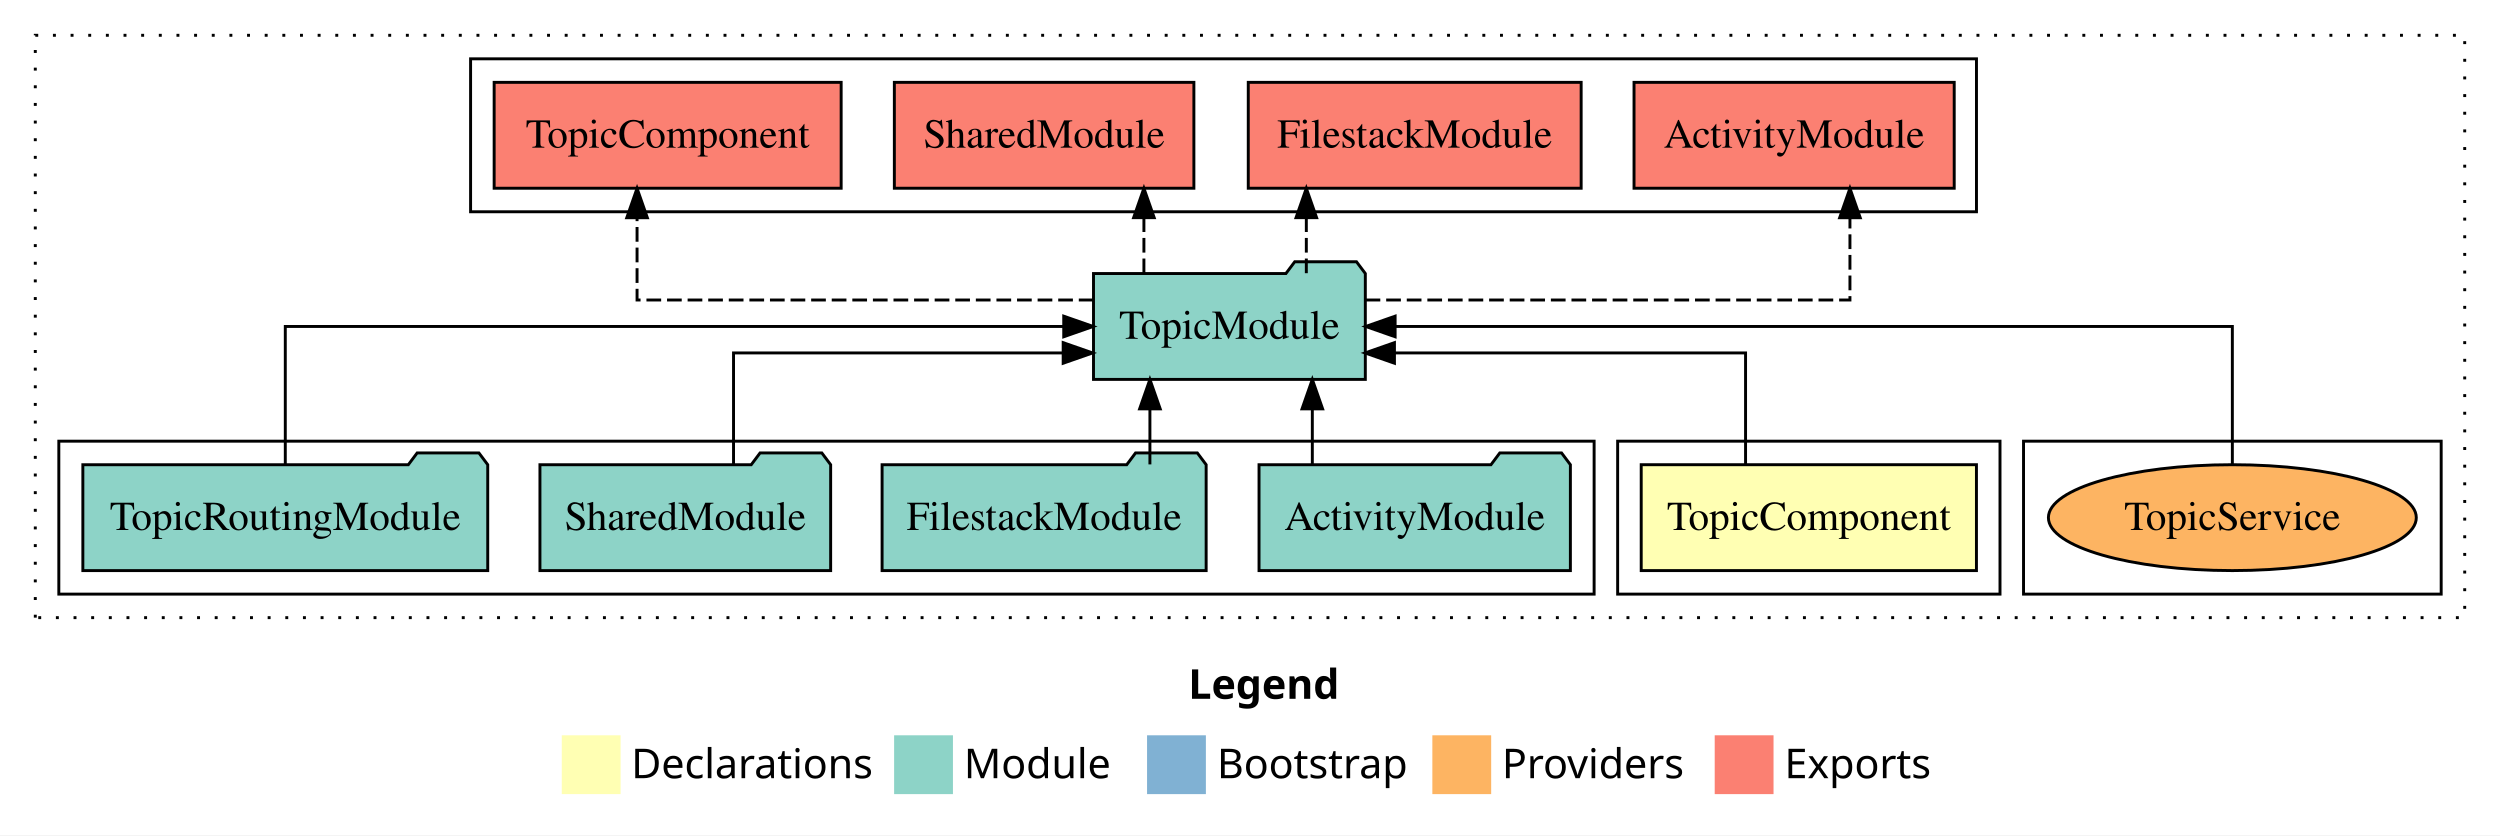
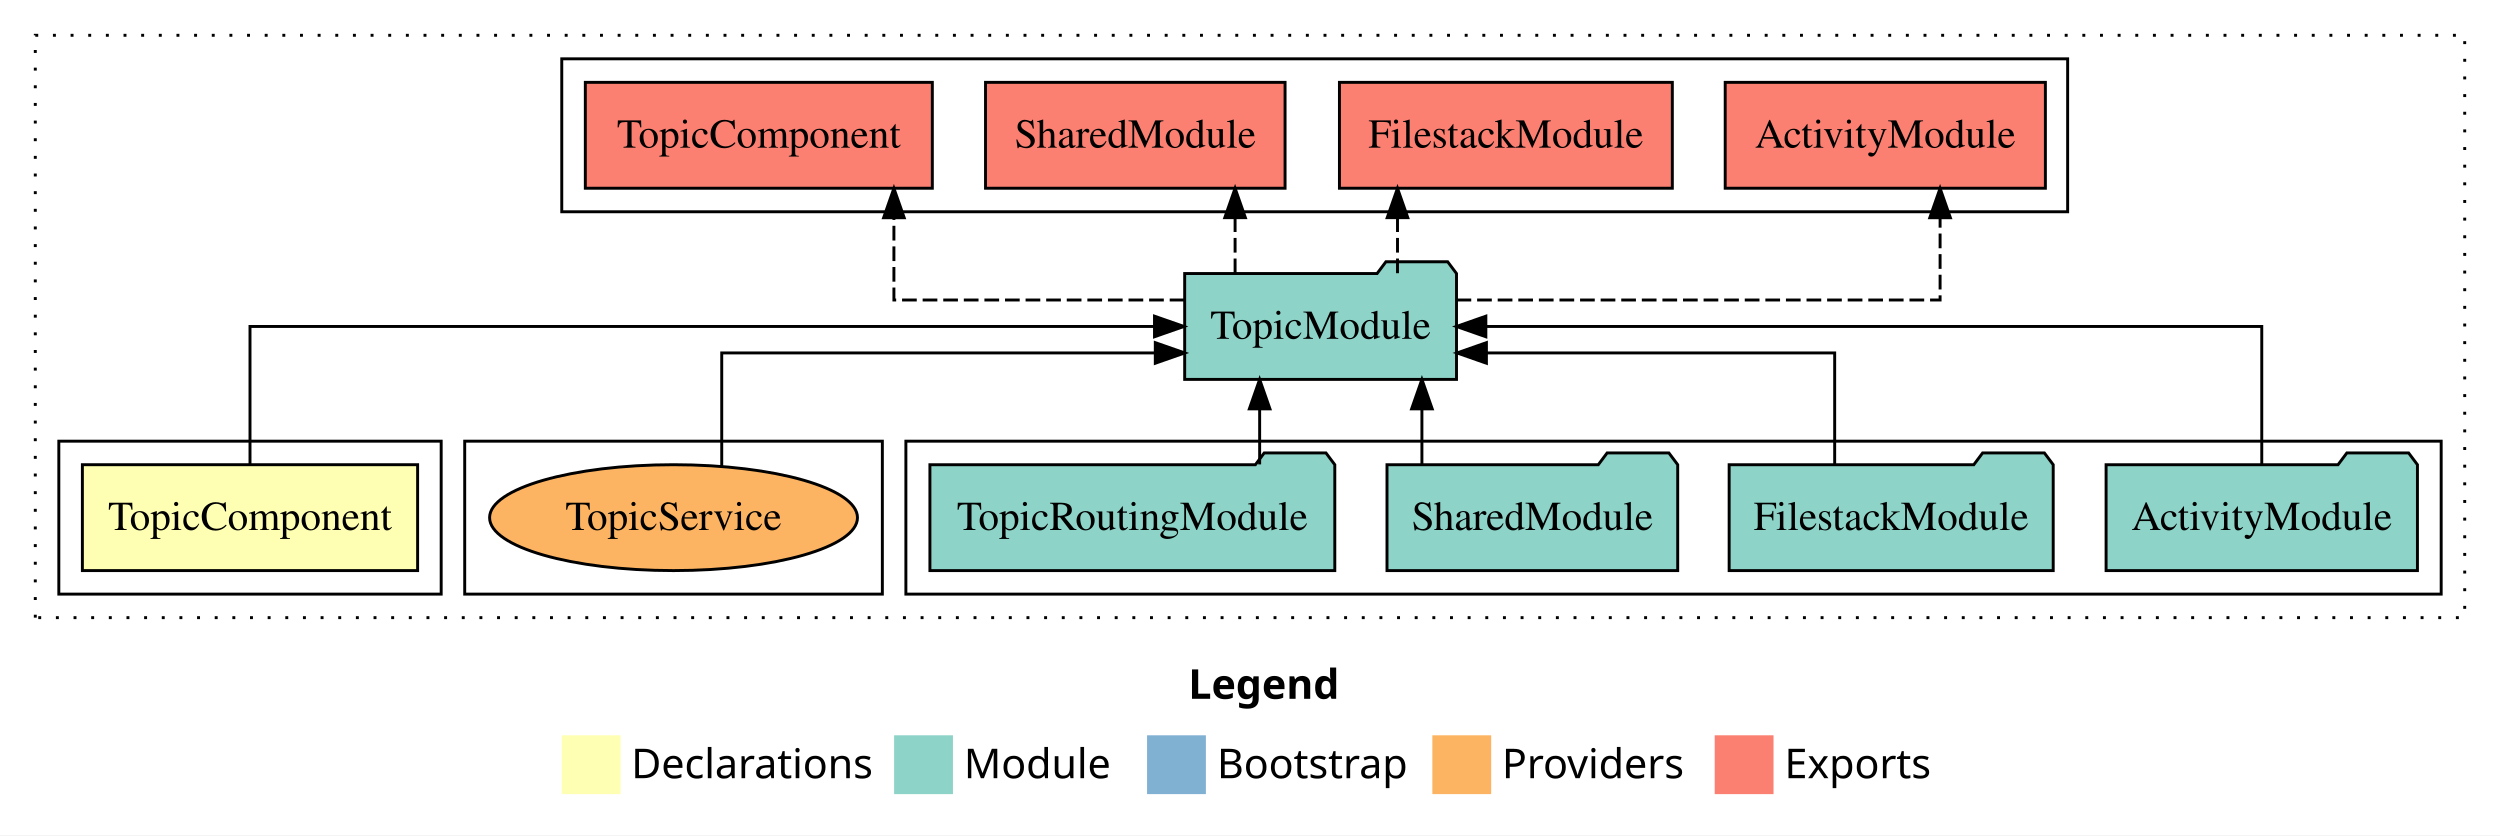
<svg xmlns="http://www.w3.org/2000/svg" width="850pt" height="284pt" viewBox="0.00 0.00 850.00 284.00">
  <g id="graph0" class="graph" transform="scale(1 1) rotate(0) translate(4 280)">
    <polygon fill="white" stroke="transparent" points="-4,4 -4,-280 846,-280 846,4 -4,4" />
    <text text-anchor="start" x="400.01" y="-42.4" font-family="sans-serif" font-weight="bold" font-size="14.00">Legend</text>
    <polygon fill="#ffffb3" stroke="transparent" points="187,-10 187,-30 207,-30 207,-10 187,-10" />
    <text text-anchor="start" x="210.63" y="-15.4" font-family="sans-serif" font-size="14.00">  Declarations</text>
    <polygon fill="#8dd3c7" stroke="transparent" points="300,-10 300,-30 320,-30 320,-10 300,-10" />
    <text text-anchor="start" x="323.73" y="-15.4" font-family="sans-serif" font-size="14.00">  Module</text>
    <polygon fill="#80b1d3" stroke="transparent" points="386,-10 386,-30 406,-30 406,-10 386,-10" />
    <text text-anchor="start" x="409.78" y="-15.4" font-family="sans-serif" font-size="14.00">  Bootstrap</text>
    <polygon fill="#fdb462" stroke="transparent" points="483,-10 483,-30 503,-30 503,-10 483,-10" />
    <text text-anchor="start" x="506.67" y="-15.4" font-family="sans-serif" font-size="14.00">  Providers</text>
    <polygon fill="#fb8072" stroke="transparent" points="579,-10 579,-30 599,-30 599,-10 579,-10" />
    <text text-anchor="start" x="602.73" y="-15.4" font-family="sans-serif" font-size="14.00">  Exports</text>
    <g id="clust1" class="cluster">
      <polygon fill="none" stroke="black" stroke-dasharray="1,5" points="8,-70 8,-268 834,-268 834,-70 8,-70" />
    </g>
+     <g id="clust4" class="cluster">
+       <polygon fill="none" stroke="black" points="304,-78 304,-130 826,-130 826,-78 304,-78" />
+     </g>
+     <g id="clust5" class="cluster">
+       <polygon fill="none" stroke="black" points="187,-208 187,-260 699,-260 699,-208 187,-208" />
+     </g>
    <g id="clust7" class="cluster">
-       <polygon fill="none" stroke="black" points="684,-78 684,-130 826,-130 826,-78 684,-78" />
+       <polygon fill="none" stroke="black" points="154,-78 154,-130 296,-130 296,-78 154,-78" />
    </g>
    <g id="clust2" class="cluster">
-       <polygon fill="none" stroke="black" points="546,-78 546,-130 676,-130 676,-78 546,-78" />
-     </g>
-     <g id="clust5" class="cluster">
-       <polygon fill="none" stroke="black" points="156,-208 156,-260 668,-260 668,-208 156,-208" />
-     </g>
-     <g id="clust4" class="cluster">
-       <polygon fill="none" stroke="black" points="16,-78 16,-130 538,-130 538,-78 16,-78" />
+       <polygon fill="none" stroke="black" points="16,-78 16,-130 146,-130 146,-78 16,-78" />
    </g>
    <g id="node1" class="node">
-       <polygon fill="#ffffb3" stroke="black" points="667.99,-122 554.01,-122 554.01,-86 667.99,-86 667.99,-122" />
-       <text text-anchor="middle" x="611" y="-99.8" font-family="Times,serif" font-size="14.00">TopicComponent</text>
+       <polygon fill="#ffffb3" stroke="black" points="137.99,-122 24.01,-122 24.01,-86 137.99,-86 137.99,-122" />
+       <text text-anchor="middle" x="81" y="-99.8" font-family="Times,serif" font-size="14.00">TopicComponent</text>
    </g>
    <g id="node2" class="node">
-       <polygon fill="#8dd3c7" stroke="black" points="460.21,-187 457.21,-191 436.21,-191 433.21,-187 367.79,-187 367.79,-151 460.21,-151 460.21,-187" />
-       <text text-anchor="middle" x="414" y="-164.8" font-family="Times,serif" font-size="14.00">TopicModule</text>
+       <polygon fill="#8dd3c7" stroke="black" points="491.21,-187 488.21,-191 467.21,-191 464.21,-187 398.79,-187 398.79,-151 491.21,-151 491.21,-187" />
+       <text text-anchor="middle" x="445" y="-164.8" font-family="Times,serif" font-size="14.00">TopicModule</text>
    </g>
    <g id="edge1" class="edge">
-       <path fill="none" stroke="black" d="M589.49,-122.03C589.49,-138.4 589.49,-160 589.49,-160 589.49,-160 470.11,-160 470.11,-160" />
-       <polygon fill="black" stroke="black" points="470.11,-156.5 460.11,-160 470.11,-163.5 470.11,-156.5" />
+       <path fill="none" stroke="black" d="M81,-122.11C81,-141.34 81,-169 81,-169 81,-169 388.53,-169 388.53,-169" />
+       <polygon fill="black" stroke="black" points="388.53,-172.5 398.53,-169 388.53,-165.5 388.53,-172.5" />
    </g>
    <g id="node7" class="node">
-       <polygon fill="#fb8072" stroke="black" points="660.43,-252 551.57,-252 551.57,-216 660.43,-216 660.43,-252" />
-       <text text-anchor="middle" x="606" y="-229.8" font-family="Times,serif" font-size="14.00">ActivityModule </text>
+       <polygon fill="#fb8072" stroke="black" points="691.43,-252 582.57,-252 582.57,-216 691.43,-216 691.43,-252" />
+       <text text-anchor="middle" x="637" y="-229.8" font-family="Times,serif" font-size="14.00">ActivityModule </text>
    </g>
    <g id="edge6" class="edge">
-       <path fill="none" stroke="black" stroke-dasharray="5,2" d="M460.3,-178C522.41,-178 624.98,-178 624.98,-178 624.98,-178 624.98,-205.97 624.98,-205.97" />
-       <polygon fill="black" stroke="black" points="621.48,-205.97 624.98,-215.97 628.48,-205.97 621.48,-205.97" />
+       <path fill="none" stroke="black" stroke-dasharray="5,2" d="M491.22,-178C553.23,-178 655.63,-178 655.63,-178 655.63,-178 655.63,-205.97 655.63,-205.97" />
+       <polygon fill="black" stroke="black" points="652.13,-205.97 655.63,-215.97 659.13,-205.97 652.13,-205.97" />
    </g>
    <g id="node8" class="node">
-       <polygon fill="#fb8072" stroke="black" points="533.59,-252 420.41,-252 420.41,-216 533.59,-216 533.59,-252" />
-       <text text-anchor="middle" x="477" y="-229.8" font-family="Times,serif" font-size="14.00">FilestackModule </text>
+       <polygon fill="#fb8072" stroke="black" points="564.59,-252 451.41,-252 451.41,-216 564.59,-216 564.59,-252" />
+       <text text-anchor="middle" x="508" y="-229.8" font-family="Times,serif" font-size="14.00">FilestackModule </text>
    </g>
    <g id="edge7" class="edge">
-       <path fill="none" stroke="black" stroke-dasharray="5,2" d="M440.15,-187.11C440.15,-187.11 440.15,-205.99 440.15,-205.99" />
-       <polygon fill="black" stroke="black" points="436.65,-205.99 440.15,-215.99 443.65,-205.99 436.65,-205.99" />
+       <path fill="none" stroke="black" stroke-dasharray="5,2" d="M471.15,-187.11C471.15,-187.11 471.15,-205.99 471.15,-205.99" />
+       <polygon fill="black" stroke="black" points="467.65,-205.99 471.15,-215.99 474.65,-205.99 467.65,-205.99" />
    </g>
    <g id="node9" class="node">
-       <polygon fill="#fb8072" stroke="black" points="401.92,-252 300.08,-252 300.08,-216 401.92,-216 401.92,-252" />
-       <text text-anchor="middle" x="351" y="-229.8" font-family="Times,serif" font-size="14.00">SharedModule </text>
+       <polygon fill="#fb8072" stroke="black" points="432.92,-252 331.08,-252 331.08,-216 432.92,-216 432.92,-252" />
+       <text text-anchor="middle" x="382" y="-229.8" font-family="Times,serif" font-size="14.00">SharedModule </text>
    </g>
    <g id="edge8" class="edge">
-       <path fill="none" stroke="black" stroke-dasharray="5,2" d="M384.93,-187.11C384.93,-187.11 384.93,-205.99 384.93,-205.99" />
-       <polygon fill="black" stroke="black" points="381.43,-205.99 384.93,-215.99 388.43,-205.99 381.43,-205.99" />
+       <path fill="none" stroke="black" stroke-dasharray="5,2" d="M415.93,-187.11C415.93,-187.11 415.93,-205.99 415.93,-205.99" />
+       <polygon fill="black" stroke="black" points="412.43,-205.99 415.93,-215.99 419.43,-205.99 412.43,-205.99" />
    </g>
    <g id="node10" class="node">
-       <polygon fill="#fb8072" stroke="black" points="281.99,-252 164.01,-252 164.01,-216 281.99,-216 281.99,-252" />
-       <text text-anchor="middle" x="223" y="-229.8" font-family="Times,serif" font-size="14.00">TopicComponent </text>
+       <polygon fill="#fb8072" stroke="black" points="312.99,-252 195.01,-252 195.01,-216 312.99,-216 312.99,-252" />
+       <text text-anchor="middle" x="254" y="-229.8" font-family="Times,serif" font-size="14.00">TopicComponent </text>
    </g>
    <g id="edge9" class="edge">
-       <path fill="none" stroke="black" stroke-dasharray="5,2" d="M367.79,-178C308.33,-178 212.6,-178 212.6,-178 212.6,-178 212.6,-205.97 212.6,-205.97" />
-       <polygon fill="black" stroke="black" points="209.1,-205.97 212.6,-215.97 216.1,-205.97 209.1,-205.97" />
+       <path fill="none" stroke="black" stroke-dasharray="5,2" d="M398.7,-178C356.24,-178 299.93,-178 299.93,-178 299.93,-178 299.93,-205.97 299.93,-205.97" />
+       <polygon fill="black" stroke="black" points="296.43,-205.97 299.93,-215.97 303.43,-205.97 296.43,-205.97" />
    </g>
    <g id="node3" class="node">
-       <polygon fill="#8dd3c7" stroke="black" points="529.93,-122 526.93,-126 505.93,-126 502.93,-122 424.07,-122 424.07,-86 529.93,-86 529.93,-122" />
-       <text text-anchor="middle" x="477" y="-99.8" font-family="Times,serif" font-size="14.00">ActivityModule</text>
+       <polygon fill="#8dd3c7" stroke="black" points="817.93,-122 814.93,-126 793.93,-126 790.93,-122 712.07,-122 712.07,-86 817.93,-86 817.93,-122" />
+       <text text-anchor="middle" x="765" y="-99.8" font-family="Times,serif" font-size="14.00">ActivityModule</text>
    </g>
    <g id="edge2" class="edge">
-       <path fill="none" stroke="black" d="M442.19,-122.11C442.19,-122.11 442.19,-140.99 442.19,-140.99" />
-       <polygon fill="black" stroke="black" points="438.69,-140.99 442.19,-150.99 445.69,-140.99 438.69,-140.99" />
+       <path fill="none" stroke="black" d="M765,-122.11C765,-141.34 765,-169 765,-169 765,-169 501.19,-169 501.19,-169" />
+       <polygon fill="black" stroke="black" points="501.19,-165.5 491.19,-169 501.19,-172.5 501.19,-165.5" />
    </g>
    <g id="node4" class="node">
-       <polygon fill="#8dd3c7" stroke="black" points="406.09,-122 403.09,-126 382.09,-126 379.09,-122 295.91,-122 295.91,-86 406.09,-86 406.09,-122" />
-       <text text-anchor="middle" x="351" y="-99.8" font-family="Times,serif" font-size="14.00">FilestackModule</text>
+       <polygon fill="#8dd3c7" stroke="black" points="694.09,-122 691.09,-126 670.09,-126 667.09,-122 583.91,-122 583.91,-86 694.09,-86 694.09,-122" />
+       <text text-anchor="middle" x="639" y="-99.8" font-family="Times,serif" font-size="14.00">FilestackModule</text>
    </g>
    <g id="edge3" class="edge">
-       <path fill="none" stroke="black" d="M386.97,-122.11C386.97,-122.11 386.97,-140.99 386.97,-140.99" />
-       <polygon fill="black" stroke="black" points="383.47,-140.99 386.97,-150.99 390.47,-140.99 383.47,-140.99" />
+       <path fill="none" stroke="black" d="M619.79,-122.03C619.79,-138.4 619.79,-160 619.79,-160 619.79,-160 501.38,-160 501.38,-160" />
+       <polygon fill="black" stroke="black" points="501.38,-156.5 491.38,-160 501.38,-163.5 501.38,-156.5" />
    </g>
    <g id="node5" class="node">
-       <polygon fill="#8dd3c7" stroke="black" points="278.42,-122 275.42,-126 254.42,-126 251.42,-122 179.58,-122 179.58,-86 278.42,-86 278.42,-122" />
-       <text text-anchor="middle" x="229" y="-99.8" font-family="Times,serif" font-size="14.00">SharedModule</text>
+       <polygon fill="#8dd3c7" stroke="black" points="566.42,-122 563.42,-126 542.42,-126 539.42,-122 467.58,-122 467.58,-86 566.42,-86 566.42,-122" />
+       <text text-anchor="middle" x="517" y="-99.8" font-family="Times,serif" font-size="14.00">SharedModule</text>
    </g>
    <g id="edge4" class="edge">
-       <path fill="none" stroke="black" d="M245.4,-122.03C245.4,-138.4 245.4,-160 245.4,-160 245.4,-160 357.48,-160 357.48,-160" />
-       <polygon fill="black" stroke="black" points="357.48,-163.5 367.48,-160 357.48,-156.5 357.48,-163.5" />
+       <path fill="none" stroke="black" d="M479.45,-122.11C479.45,-122.11 479.45,-140.99 479.45,-140.99" />
+       <polygon fill="black" stroke="black" points="475.95,-140.99 479.45,-150.99 482.95,-140.99 475.95,-140.99" />
    </g>
    <g id="node6" class="node">
-       <polygon fill="#8dd3c7" stroke="black" points="161.83,-122 158.83,-126 137.83,-126 134.83,-122 24.17,-122 24.17,-86 161.83,-86 161.83,-122" />
-       <text text-anchor="middle" x="93" y="-99.8" font-family="Times,serif" font-size="14.00">TopicRoutingModule</text>
+       <polygon fill="#8dd3c7" stroke="black" points="449.83,-122 446.83,-126 425.83,-126 422.83,-122 312.17,-122 312.17,-86 449.83,-86 449.83,-122" />
+       <text text-anchor="middle" x="381" y="-99.8" font-family="Times,serif" font-size="14.00">TopicRoutingModule</text>
    </g>
    <g id="edge5" class="edge">
-       <path fill="none" stroke="black" d="M93,-122.11C93,-141.34 93,-169 93,-169 93,-169 357.67,-169 357.67,-169" />
-       <polygon fill="black" stroke="black" points="357.67,-172.5 367.67,-169 357.67,-165.5 357.67,-172.5" />
+       <path fill="none" stroke="black" d="M424.28,-122.11C424.28,-122.11 424.28,-140.99 424.28,-140.99" />
+       <polygon fill="black" stroke="black" points="420.78,-140.99 424.28,-150.99 427.78,-140.99 420.78,-140.99" />
    </g>
    <g id="node11" class="node">
-       <ellipse fill="#fdb462" stroke="black" cx="755" cy="-104" rx="62.54" ry="18" />
-       <text text-anchor="middle" x="755" y="-99.8" font-family="Times,serif" font-size="14.00">TopicService</text>
+       <ellipse fill="#fdb462" stroke="black" cx="225" cy="-104" rx="62.54" ry="18" />
+       <text text-anchor="middle" x="225" y="-99.8" font-family="Times,serif" font-size="14.00">TopicService</text>
    </g>
    <g id="edge10" class="edge">
-       <path fill="none" stroke="black" d="M755,-122.11C755,-141.34 755,-169 755,-169 755,-169 470.34,-169 470.34,-169" />
-       <polygon fill="black" stroke="black" points="470.34,-165.5 460.34,-169 470.34,-172.5 470.34,-165.5" />
+       <path fill="none" stroke="black" d="M241.39,-121.41C241.39,-137.85 241.39,-160 241.39,-160 241.39,-160 388.8,-160 388.8,-160" />
+       <polygon fill="black" stroke="black" points="388.8,-163.5 398.8,-160 388.8,-156.5 388.8,-163.5" />
    </g>
  </g>
</svg>
